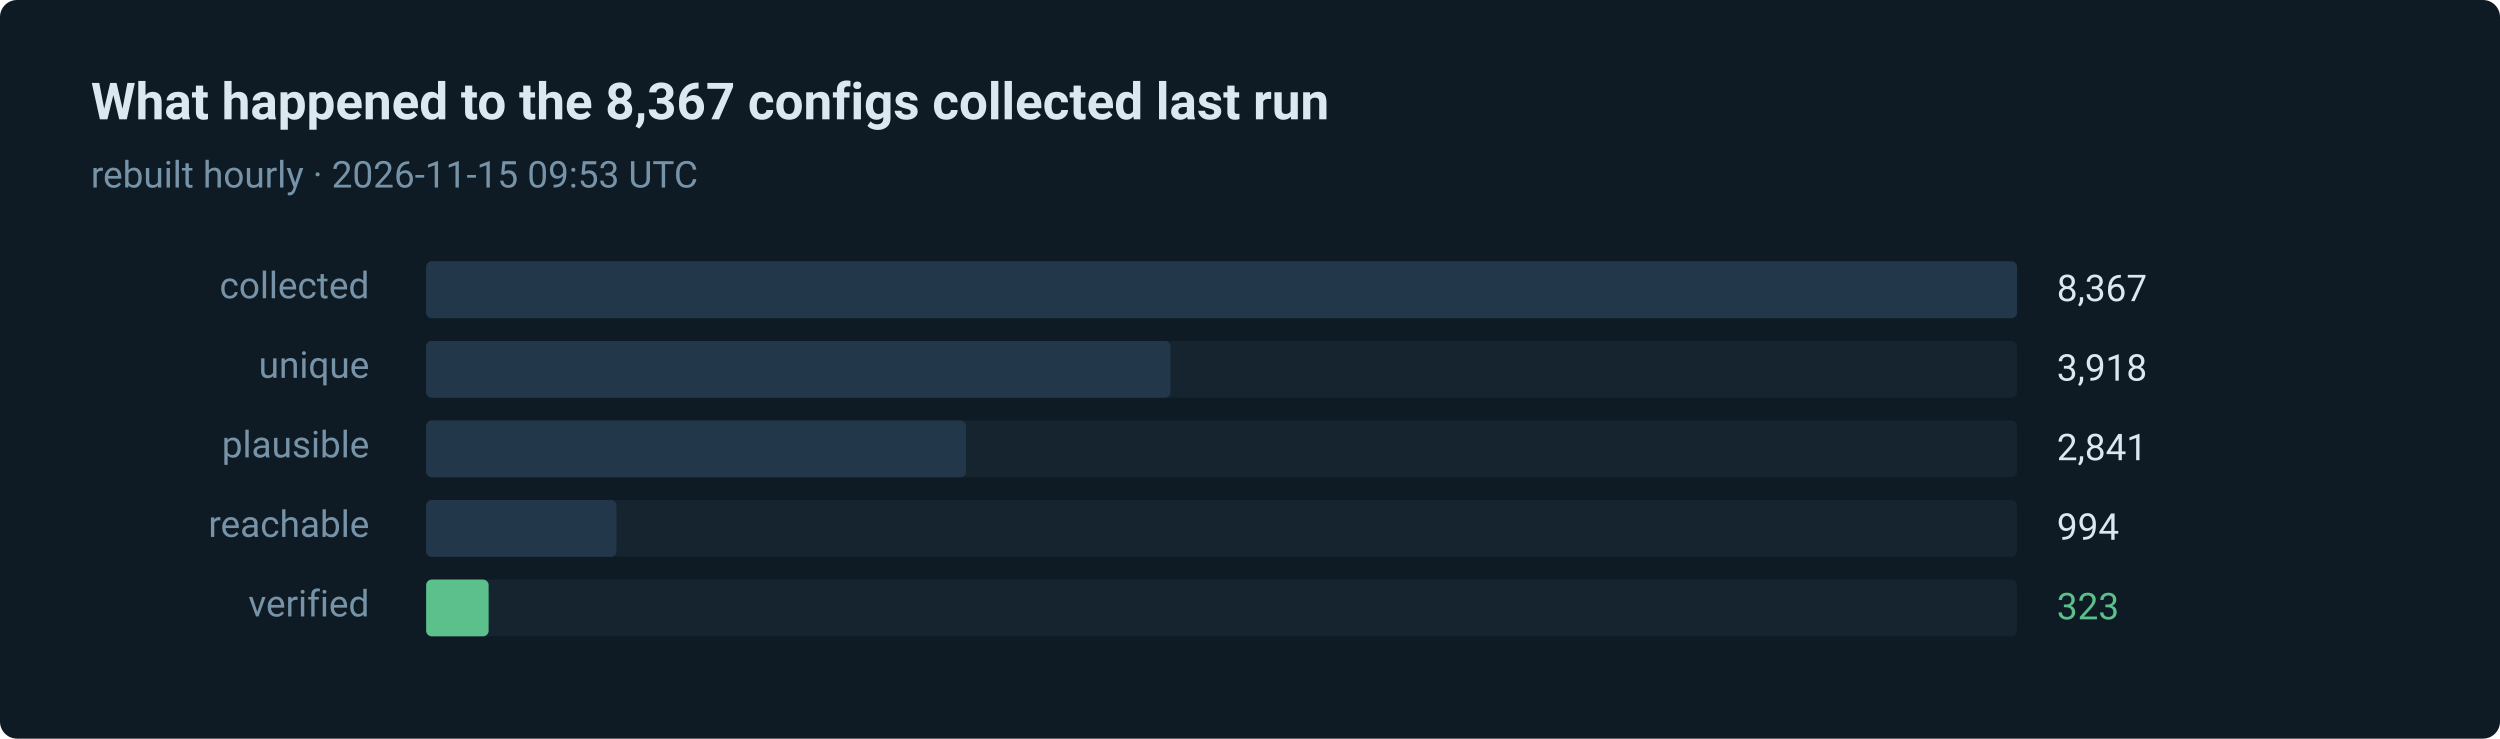
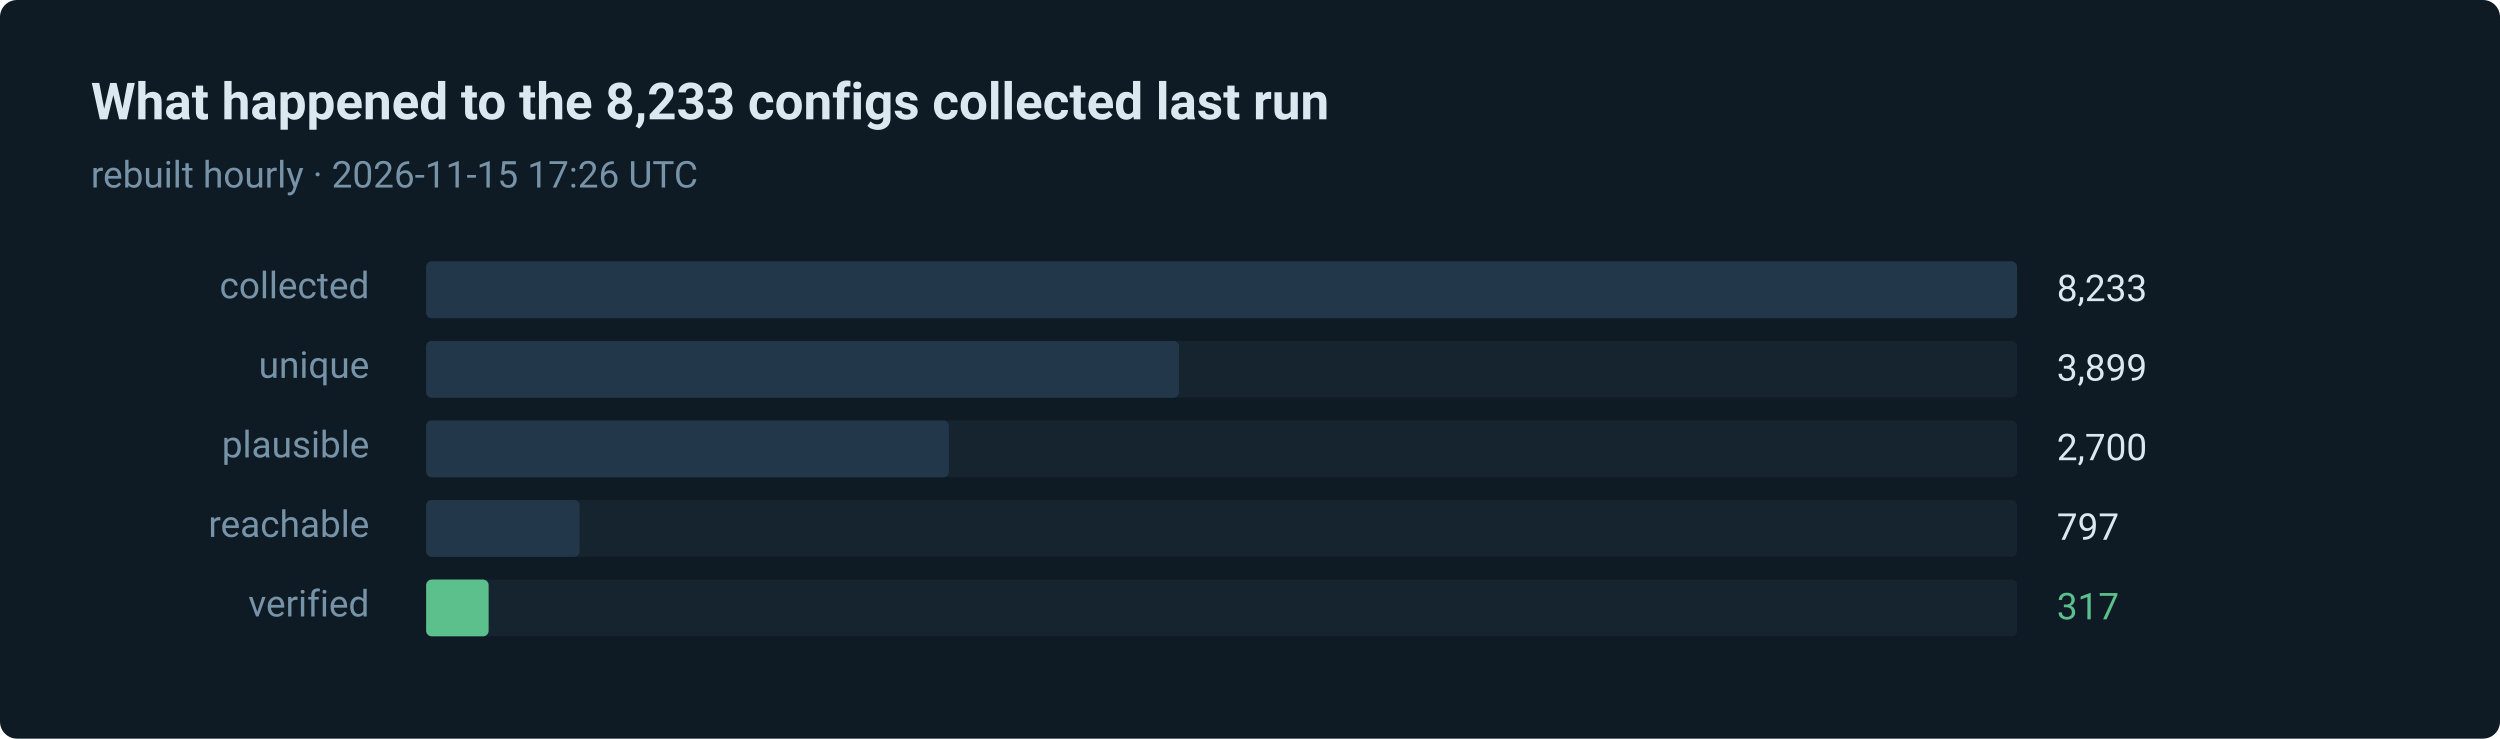
- <svg xmlns="http://www.w3.org/2000/svg" width="880" height="260" viewBox="0 0 880 260" role="img" aria-label="323 of 8367 routes verified in the last run">
+ <svg xmlns="http://www.w3.org/2000/svg" width="880" height="260" viewBox="0 0 880 260" role="img" aria-label="317 of 8233 routes verified in the last run">
  <style>text { font-family: ui-sans-serif, system-ui, -apple-system, 'Segoe UI', Roboto, 'Helvetica Neue', Arial, sans-serif; }</style>
  <rect width="880" height="260" rx="6" fill="#0e1a24" />
-   <text x="32" y="42" fill="#dce8f0" font-size="18" font-weight="600">What happened to the 8,367 configs collected last run</text>
-   <text x="32" y="66" fill="#7793a8" font-size="13">rebuilt hourly · 2026-11-15 09:53 UTC</text>
+   <text x="32" y="42" fill="#dce8f0" font-size="18" font-weight="600">What happened to the 8,233 configs collected last run</text>
+   <text x="32" y="66" fill="#7793a8" font-size="13">rebuilt hourly · 2026-11-15 17:26 UTC</text>
  <text x="130" y="105" fill="#7793a8" font-size="13" text-anchor="end">collected</text>
  <rect x="150" y="92" width="560" height="20" rx="2" fill="#15242f" />
  <rect x="150" y="92" width="560" height="20" rx="2" fill="#22384a" />
-   <text x="724" y="106" fill="#dce8f0" font-size="13">8,367</text>
+   <text x="724" y="106" fill="#dce8f0" font-size="13">8,233</text>
  <text x="130" y="133" fill="#7793a8" font-size="13" text-anchor="end">unique</text>
  <rect x="150" y="120" width="560" height="20" rx="2" fill="#15242f" />
-   <rect x="150" y="120" width="262" height="20" rx="2" fill="#22384a" />
-   <text x="724" y="134" fill="#dce8f0" font-size="13">3,918</text>
+   <rect x="150" y="120" width="265" height="20" rx="2" fill="#22384a" />
+   <text x="724" y="134" fill="#dce8f0" font-size="13">3,899</text>
  <text x="130" y="161" fill="#7793a8" font-size="13" text-anchor="end">plausible</text>
  <rect x="150" y="148" width="560" height="20" rx="2" fill="#15242f" />
-   <rect x="150" y="148" width="190" height="20" rx="2" fill="#22384a" />
-   <text x="724" y="162" fill="#dce8f0" font-size="13">2,841</text>
+   <rect x="150" y="148" width="184" height="20" rx="2" fill="#22384a" />
+   <text x="724" y="162" fill="#dce8f0" font-size="13">2,700</text>
  <text x="130" y="189" fill="#7793a8" font-size="13" text-anchor="end">reachable</text>
  <rect x="150" y="176" width="560" height="20" rx="2" fill="#15242f" />
-   <rect x="150" y="176" width="67" height="20" rx="2" fill="#22384a" />
-   <text x="724" y="190" fill="#dce8f0" font-size="13">994</text>
+   <rect x="150" y="176" width="54" height="20" rx="2" fill="#22384a" />
+   <text x="724" y="190" fill="#dce8f0" font-size="13">797</text>
  <text x="130" y="217" fill="#7793a8" font-size="13" text-anchor="end">verified</text>
  <rect x="150" y="204" width="560" height="20" rx="2" fill="#15242f" />
  <rect x="150" y="204" width="22" height="20" rx="2" fill="#5bc08c" />
-   <text x="724" y="218" fill="#5bc08c" font-size="13">323</text>
+   <text x="724" y="218" fill="#5bc08c" font-size="13">317</text>
</svg>
